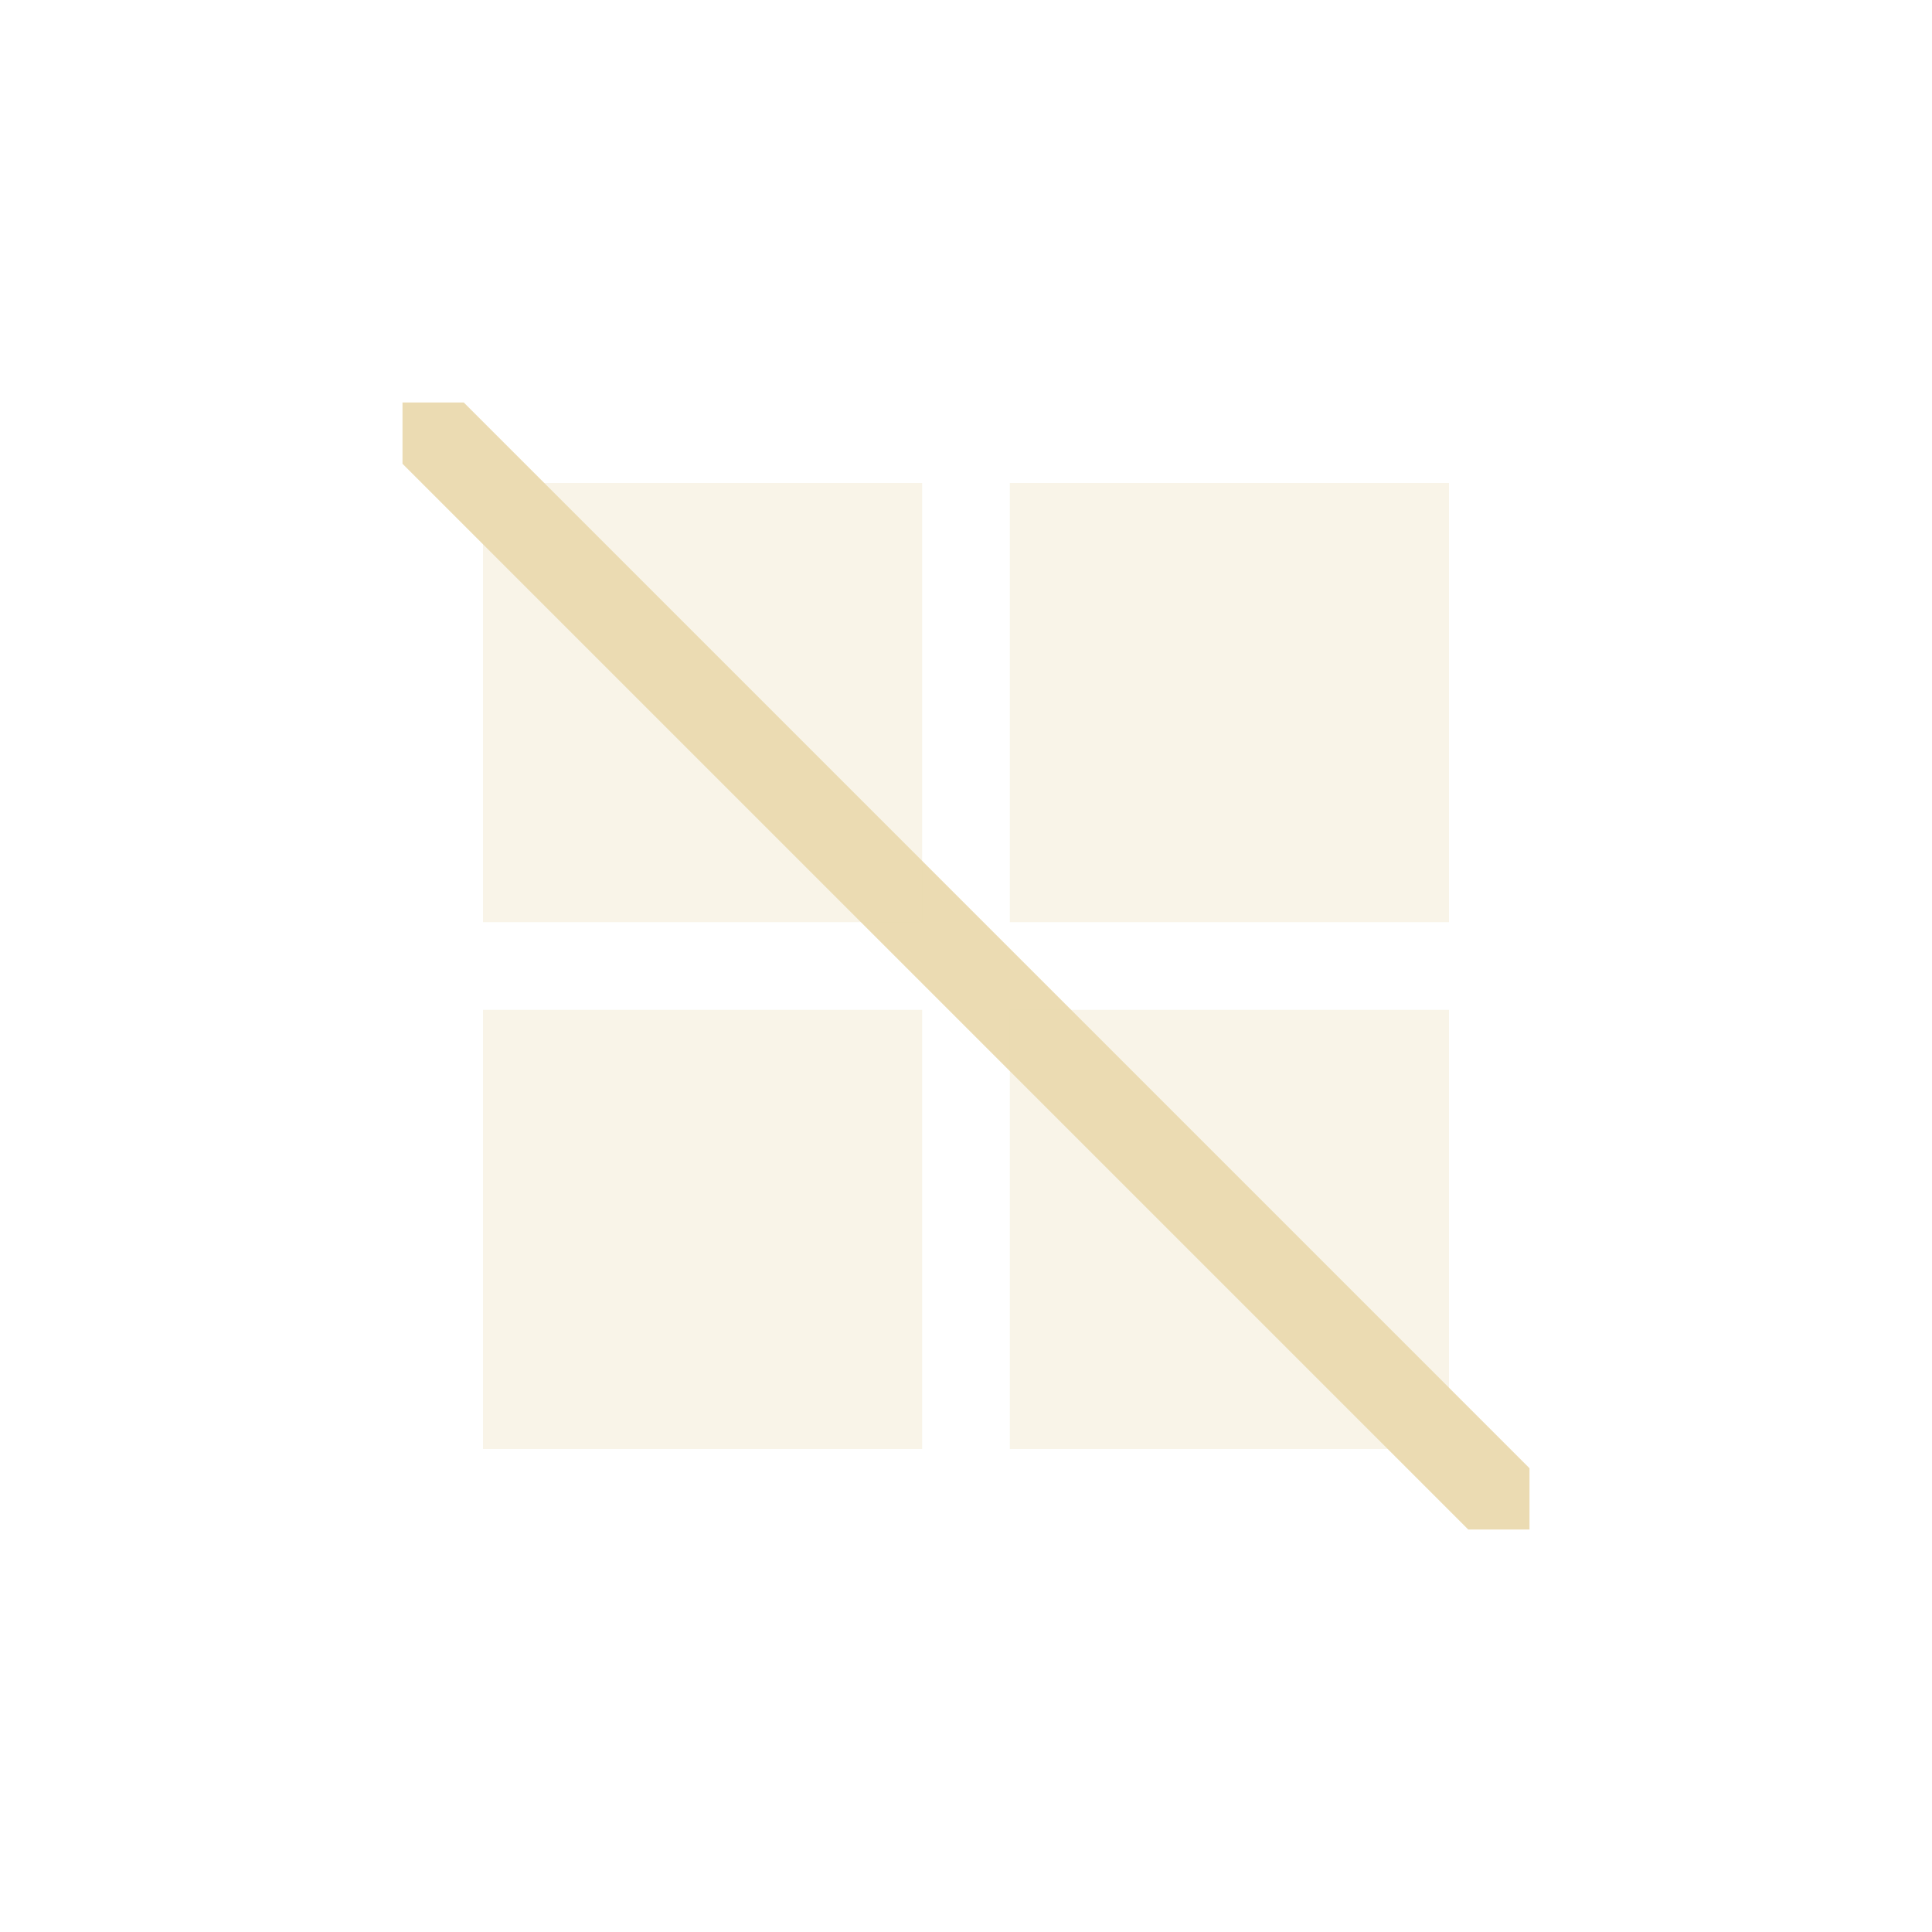
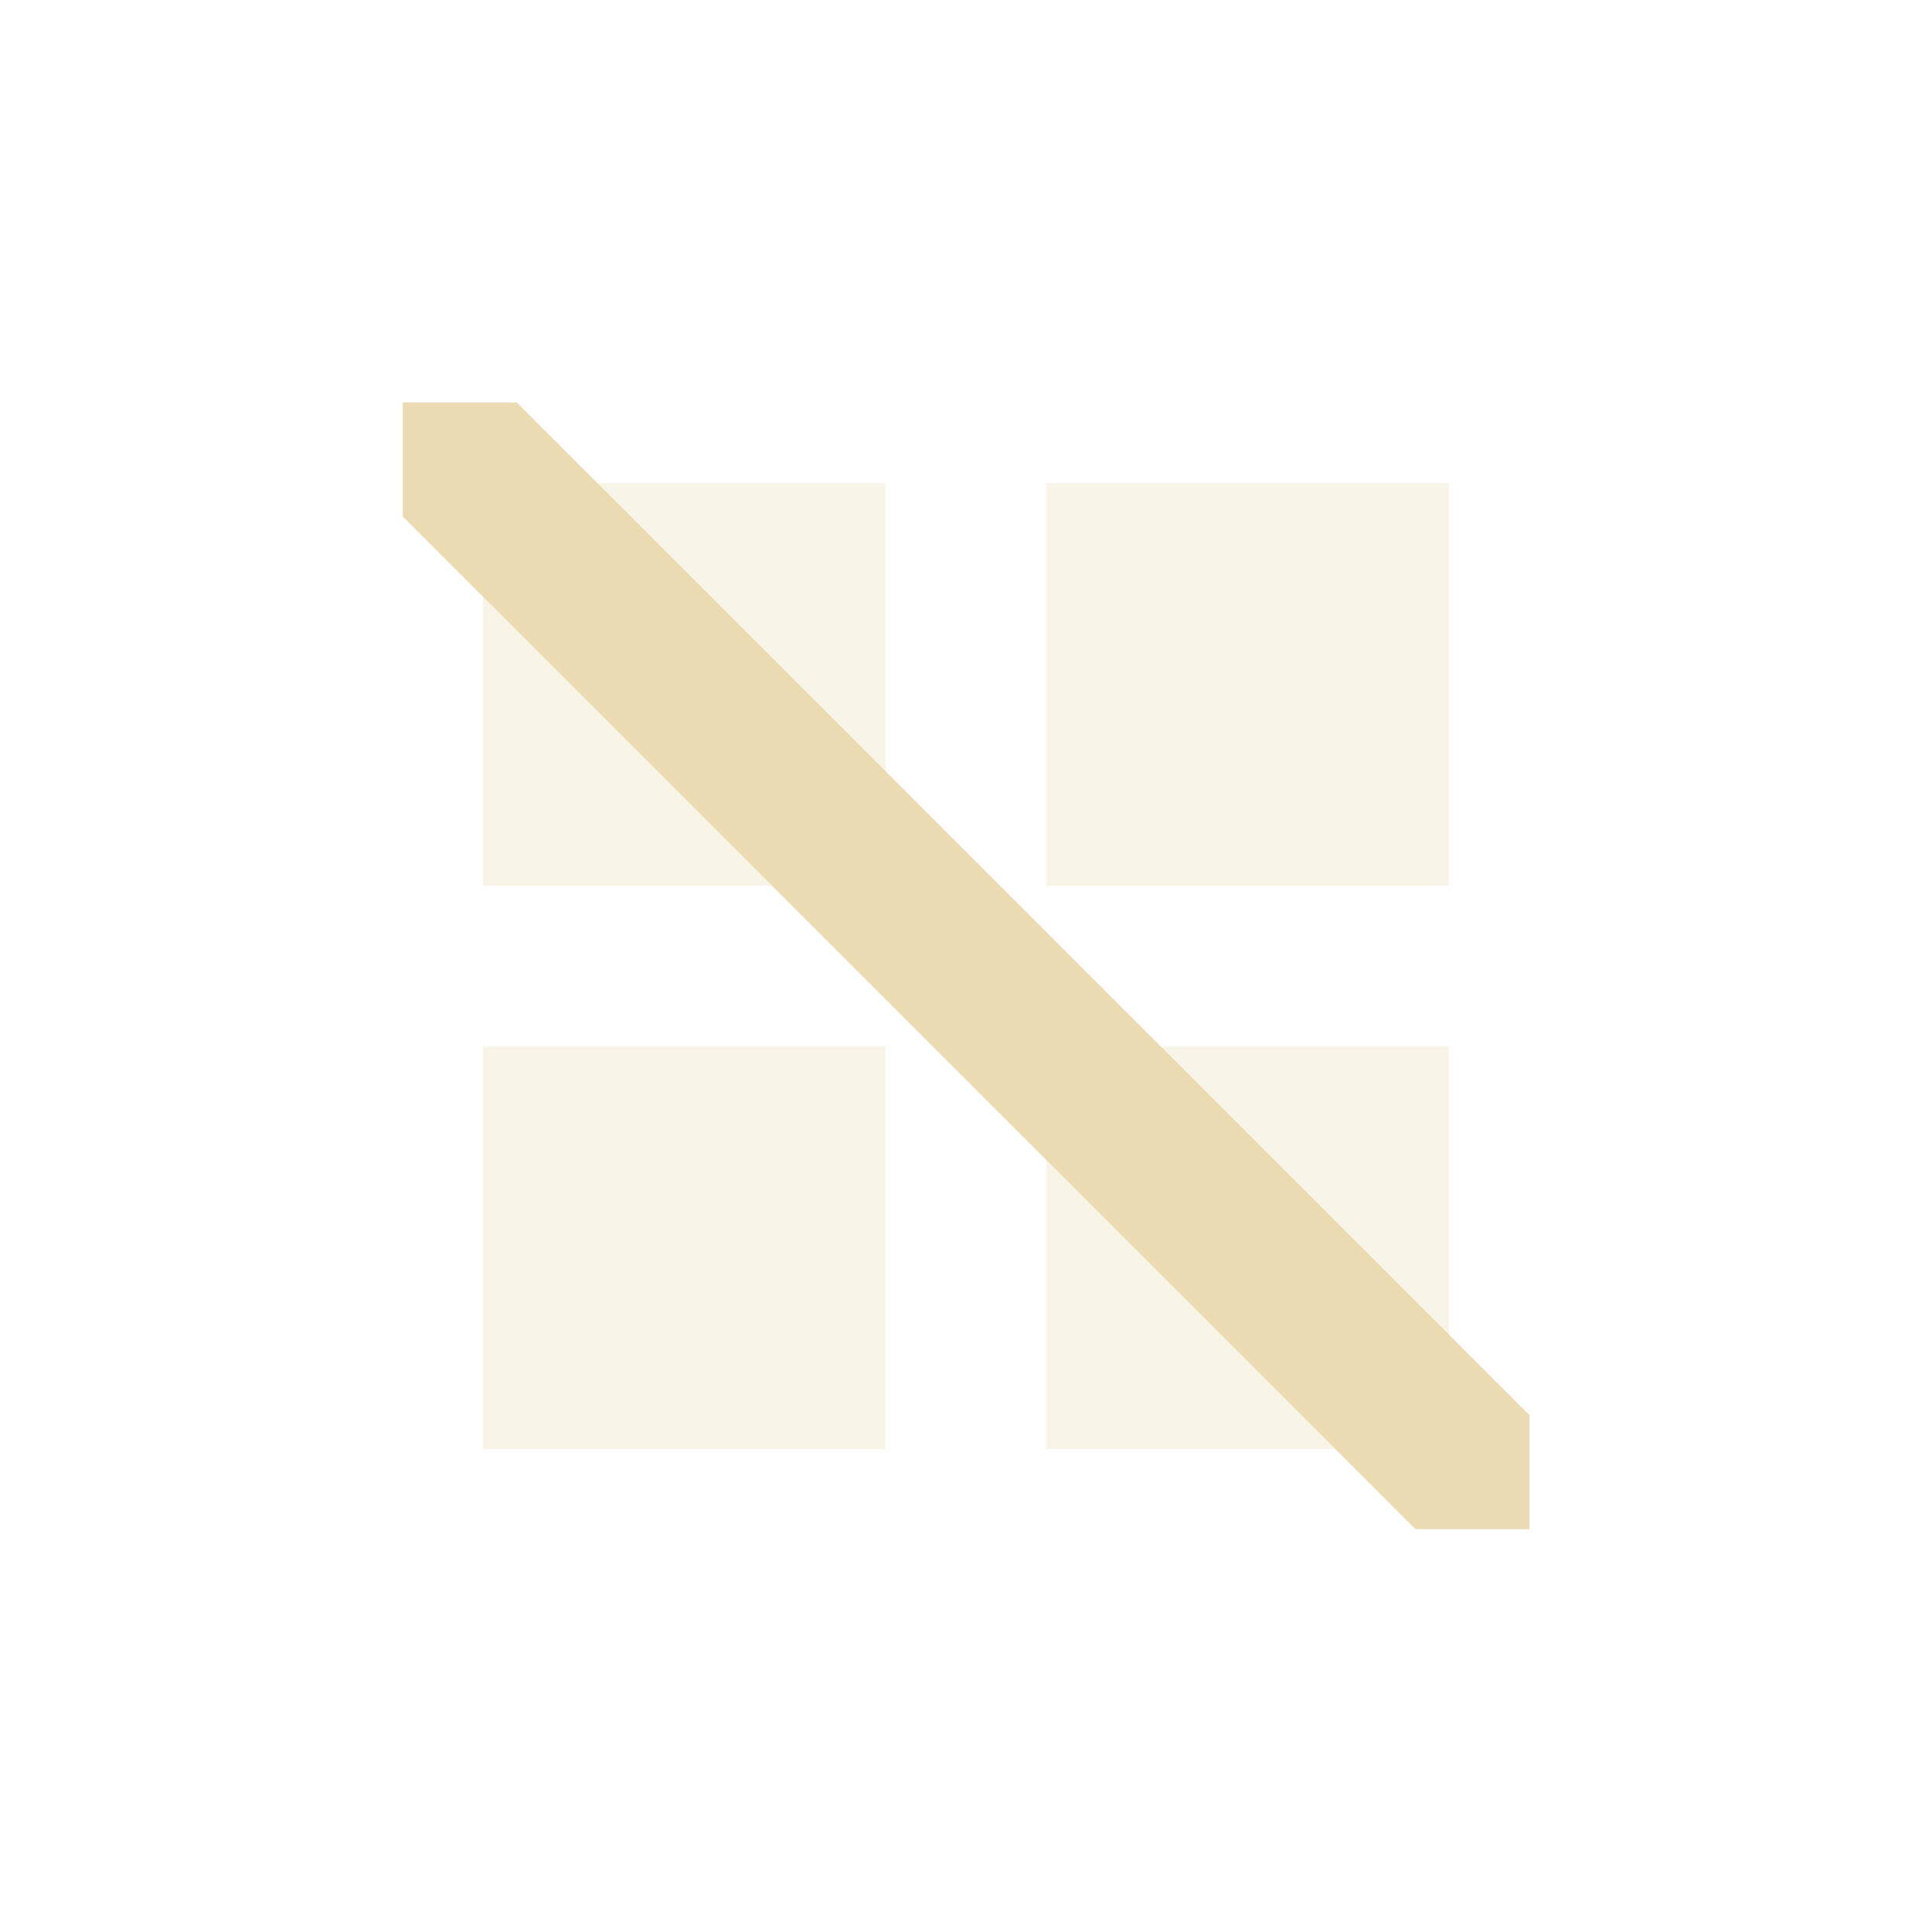
<svg xmlns="http://www.w3.org/2000/svg" width="24" height="24" version="1.1" viewBox="0 0 24 24">
  <defs>
-     <style type="text/css">
-       .ColorScheme-Text {
-         color: #ebdbb2;
-       }
-     </style>
+     <style type="text/css">.ColorScheme-Text { color:#ebdbb2; } .ColorScheme-Highlight { color:#458588; }</style>
  </defs>
-   <path class="ColorScheme-Text" d="m19 18.239-13.239-13.239h-0.761v0.761l13.239 13.239h0.761z" color="#ebdbb2" fill="#ebdbb2" />
-   <path class="ColorScheme-Text" d="m6 6h5.455v5.455h-5.455zm6.545 0h5.455v5.455h-5.455zm-6.545 6.545h5.455v5.455h-5.455zm6.545 0h5.455v5.455h-5.455z" color="#ebdbb2" fill="currentColor" fill-opacity=".3" stroke-width="1.091" />
+   <path class="ColorScheme-Text" d="m5.998 6.002h5v5h-5zm7 0h5v5h-5zm-7 7h5v5h-5zm7 0h5v5h-5z" fill="currentColor" opacity=".3" />
+   <path class="ColorScheme-Text" d="m19 17.58-12.58-12.58-1.416-2e-7 -6e-7 1.416 12.58 12.58h1.416z" fill="currentColor" />
</svg>
